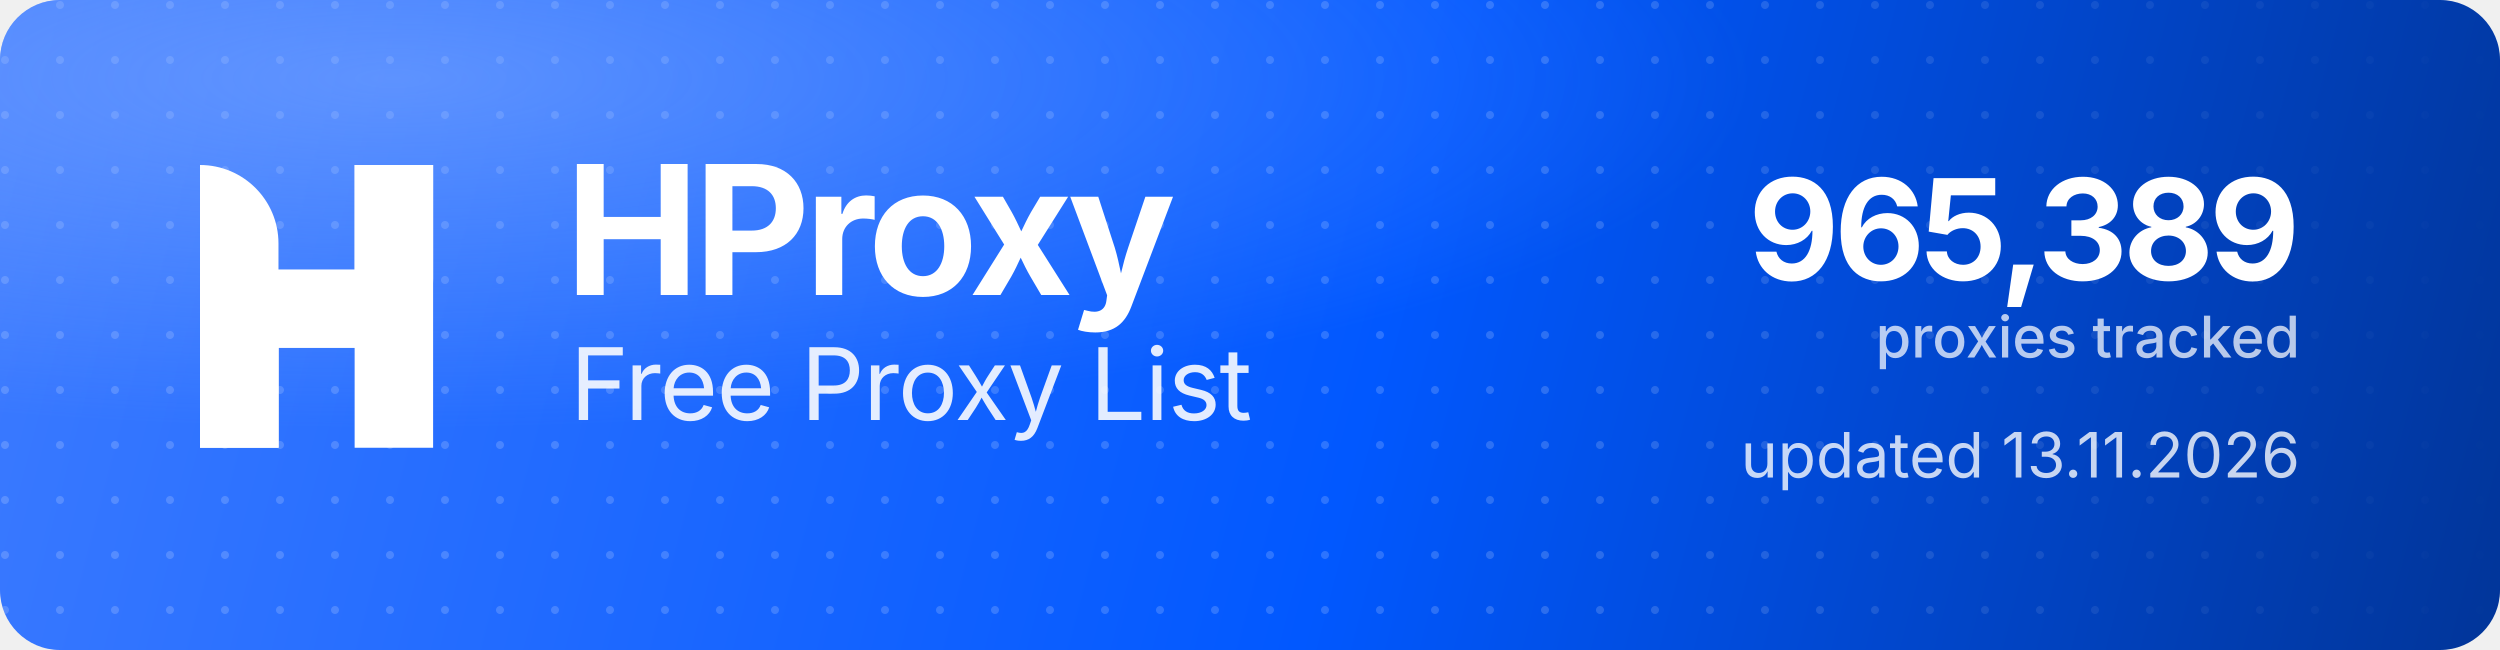
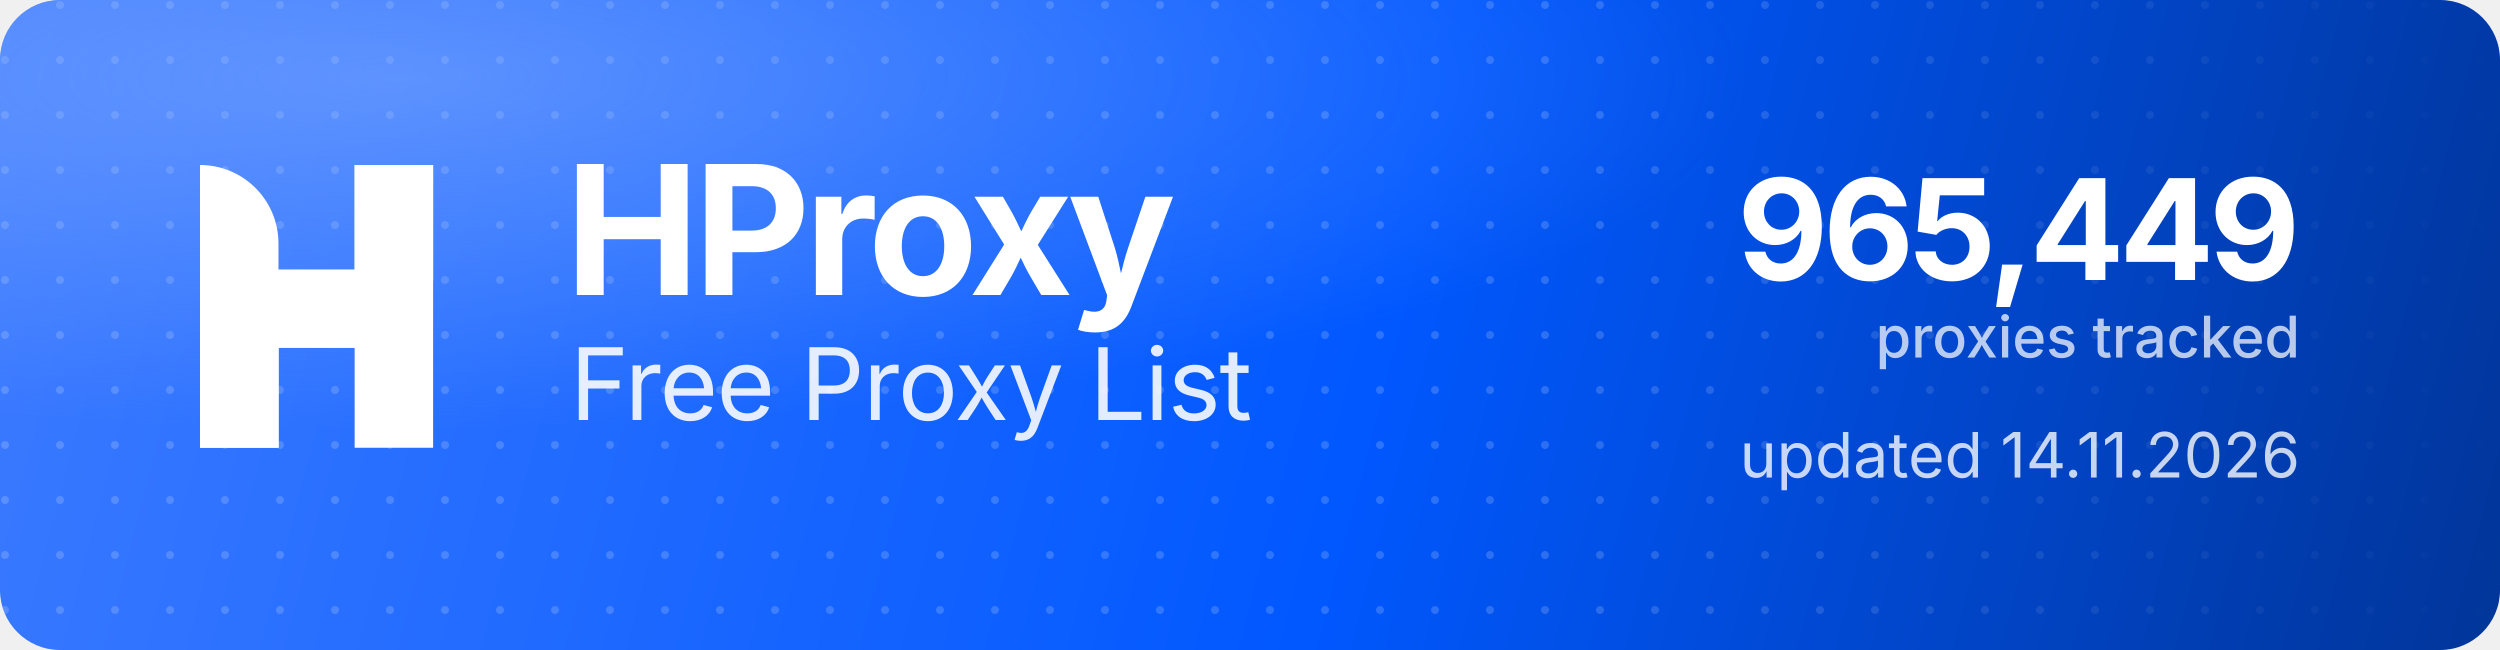
<svg xmlns="http://www.w3.org/2000/svg" width="1000" height="260" viewBox="0 0 1000 260" role="img" aria-label="HProxy Free Proxy List">
  <defs>
    <linearGradient id="hp-bg" x1="0" y1="0" x2="1000" y2="260" gradientUnits="userSpaceOnUse">
      <stop offset="0" stop-color="#3D7BFF" />
      <stop offset="0.55" stop-color="#0158FF" />
      <stop offset="1" stop-color="#013599" />
    </linearGradient>
    <radialGradient id="hp-glow" cx="0.16" cy="0.12" r="0.9">
      <stop offset="0" stop-color="#8FB4FF" stop-opacity="0.5" />
      <stop offset="0.6" stop-color="#8FB4FF" stop-opacity="0" />
    </radialGradient>
    <pattern id="hp-dots" width="22" height="22" patternUnits="userSpaceOnUse">
      <circle cx="2" cy="2" r="1.6" fill="#FFFFFF" fill-opacity="0.17" />
    </pattern>
    <linearGradient id="hp-dot-fade" x1="0" y1="0" x2="1000" y2="0" gradientUnits="userSpaceOnUse">
      <stop offset="0" stop-color="#FFFFFF" stop-opacity="1" />
      <stop offset="0.62" stop-color="#FFFFFF" stop-opacity="1" />
      <stop offset="1" stop-color="#FFFFFF" stop-opacity="0" />
    </linearGradient>
    <mask id="hp-dot-mask">
      <rect width="1000" height="260" fill="url(#hp-dot-fade)" />
    </mask>
  </defs>
  <rect width="1000" height="260" rx="24" fill="url(#hp-bg)" />
  <rect width="1000" height="260" rx="24" fill="url(#hp-dots)" mask="url(#hp-dot-mask)" />
  <rect width="1000" height="260" rx="24" fill="url(#hp-glow)" />
  <g transform="translate(80,66) scale(4.35)" fill="#FFFFFF">
    <path d="M0 0V0C3.985 0 7.216 3.231 7.216 7.216V26H0V0Z" />
    <rect x="14.219" width="7.216" height="26" />
    <path d="M7.235 26H0V15.971C0 12.455 2.851 9.604 6.367 9.604H14.22V0H21.437V10.453C21.437 13.97 18.586 16.82 15.069 16.82H7.235V26Z" />
  </g>
  <text x="226" y="118" font-family="'Geist','Inter','Segoe UI',system-ui,-apple-system,Helvetica,Arial,sans-serif" font-size="72" font-weight="700" letter-spacing="-2.3" fill="#FFFFFF">HProxy</text>
  <text x="228" y="168" font-family="'Geist','Inter','Segoe UI',system-ui,-apple-system,Helvetica,Arial,sans-serif" font-size="40" font-weight="400" letter-spacing="-0.5" fill="#FFFFFF" fill-opacity="0.88">Free Proxy List</text>
-   <text x="920" y="112" text-anchor="end" font-family="'Geist','Inter','Segoe UI',system-ui,-apple-system,Helvetica,Arial,sans-serif" font-size="56" font-weight="700" letter-spacing="-2" fill="#FFFFFF">965,389</text>
+   <text x="920" y="112" text-anchor="end" font-family="'Geist','Inter','Segoe UI',system-ui,-apple-system,Helvetica,Arial,sans-serif" font-size="56" font-weight="700" letter-spacing="-2" fill="#FFFFFF">965,449</text>
  <text x="920" y="143" text-anchor="end" font-family="'Geist','Inter','Segoe UI',system-ui,-apple-system,Helvetica,Arial,sans-serif" font-size="23" font-weight="500" fill="#FFFFFF" fill-opacity="0.72">proxies tracked</text>
-   <text x="920" y="191" text-anchor="end" font-family="'Geist','Inter','Segoe UI',system-ui,-apple-system,Helvetica,Arial,sans-serif" font-size="25" font-weight="400" fill="#FFFFFF" fill-opacity="0.78">updated 13.11.2026</text>
+   <text x="920" y="191" text-anchor="end" font-family="'Geist','Inter','Segoe UI',system-ui,-apple-system,Helvetica,Arial,sans-serif" font-size="25" font-weight="400" fill="#FFFFFF" fill-opacity="0.78">updated 14.11.2026</text>
</svg>
